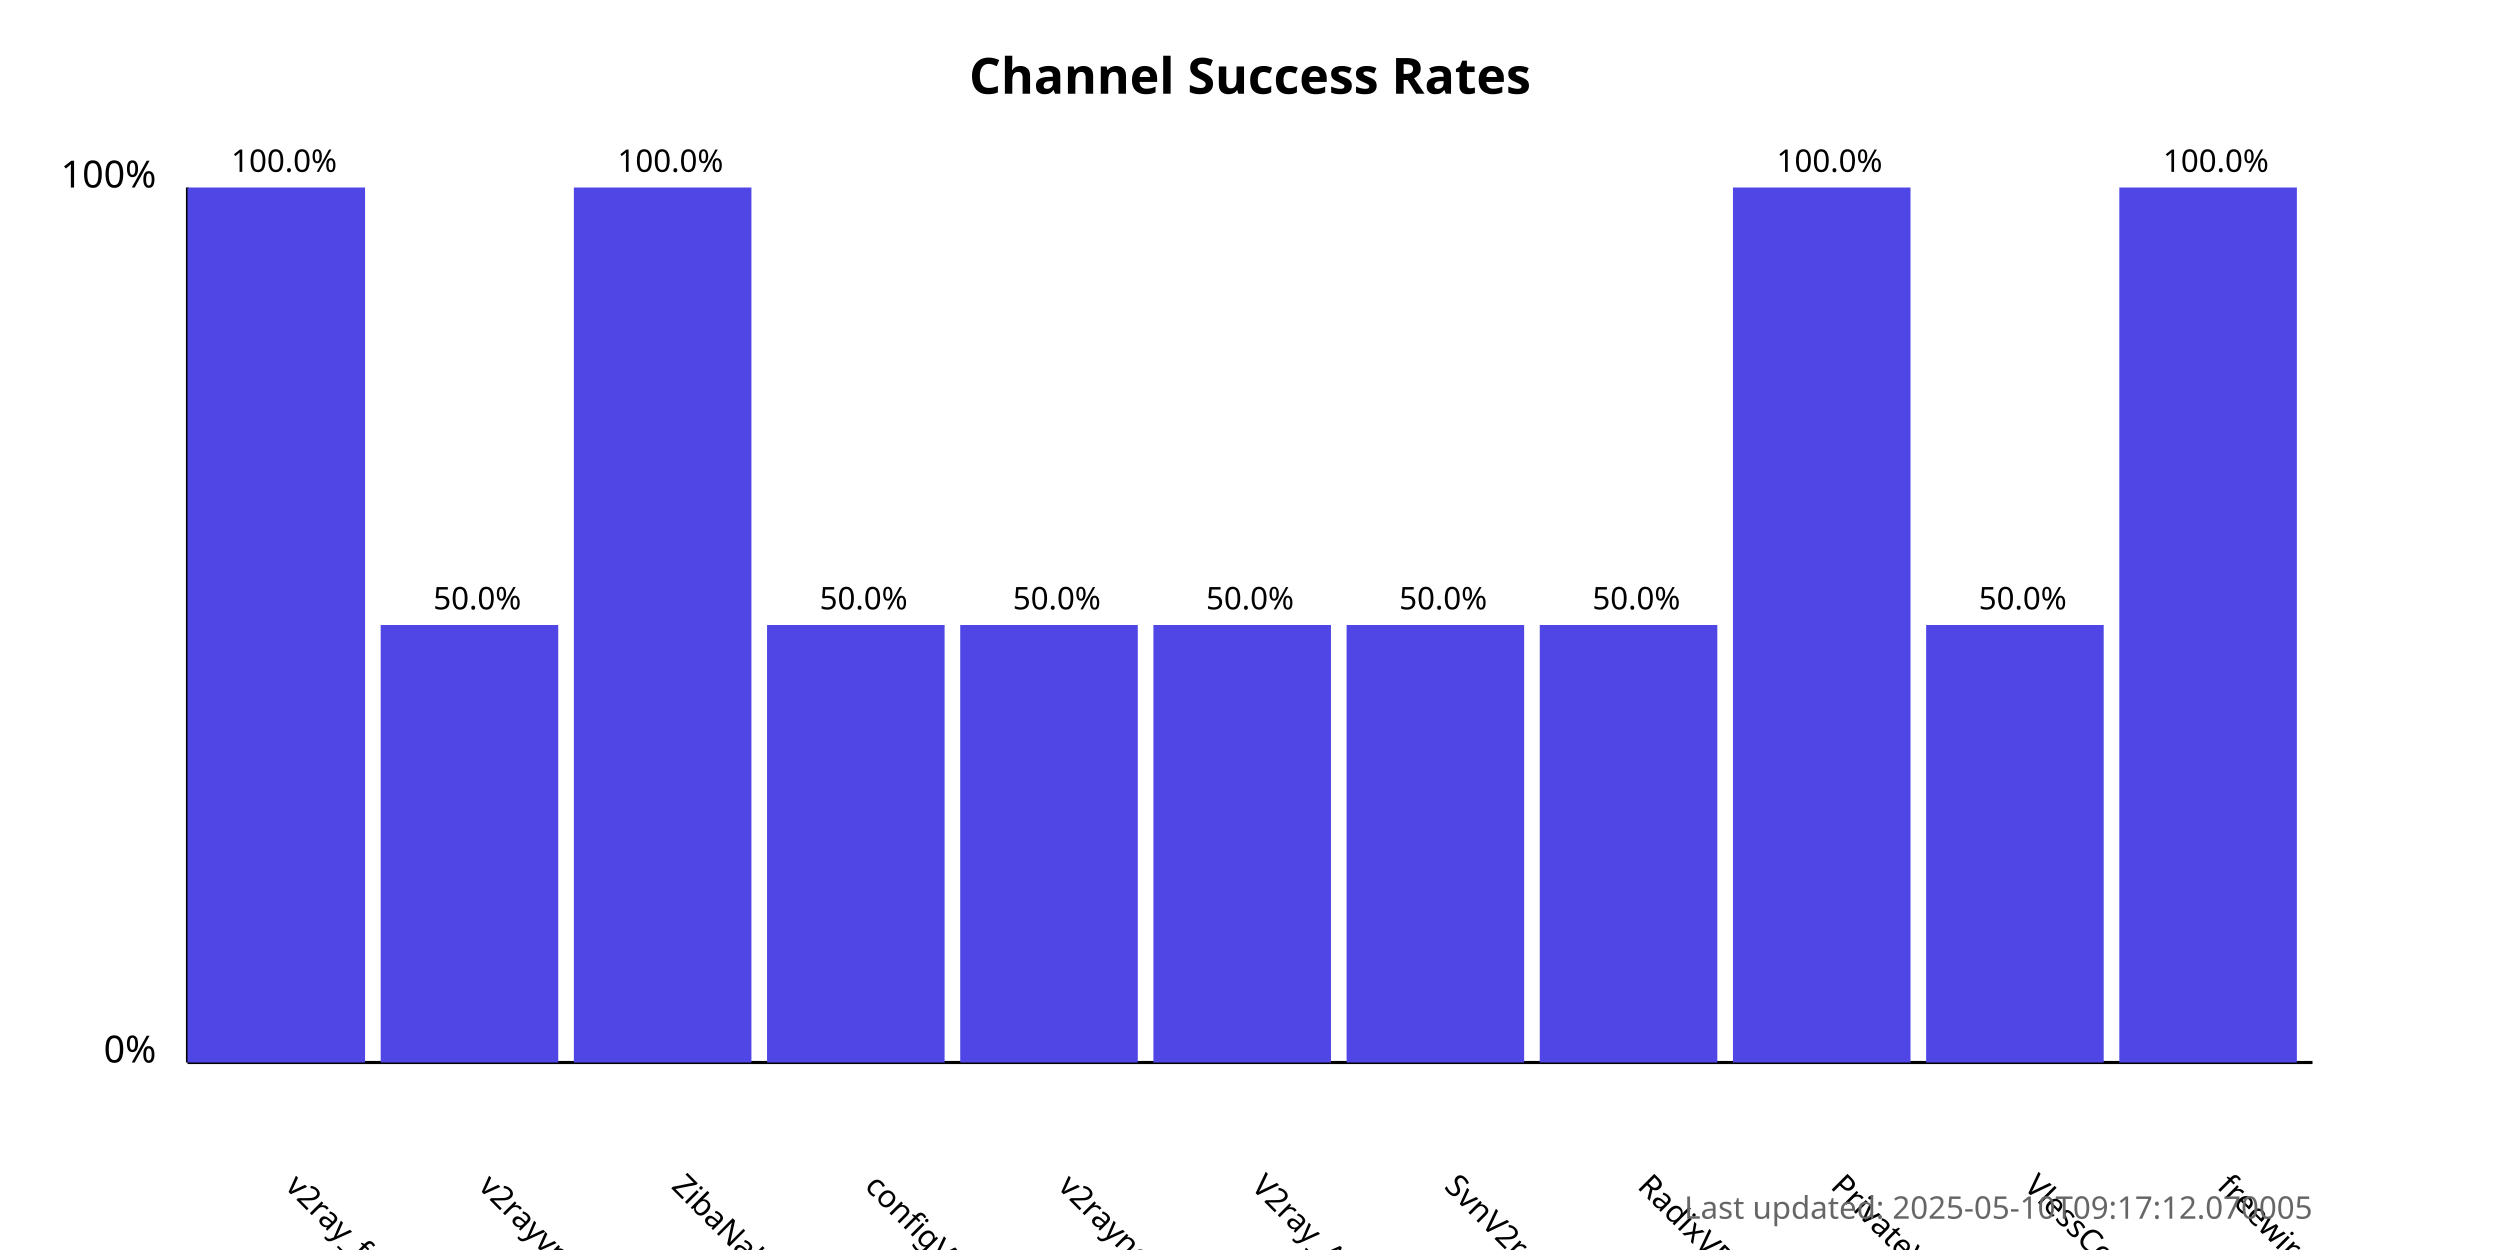
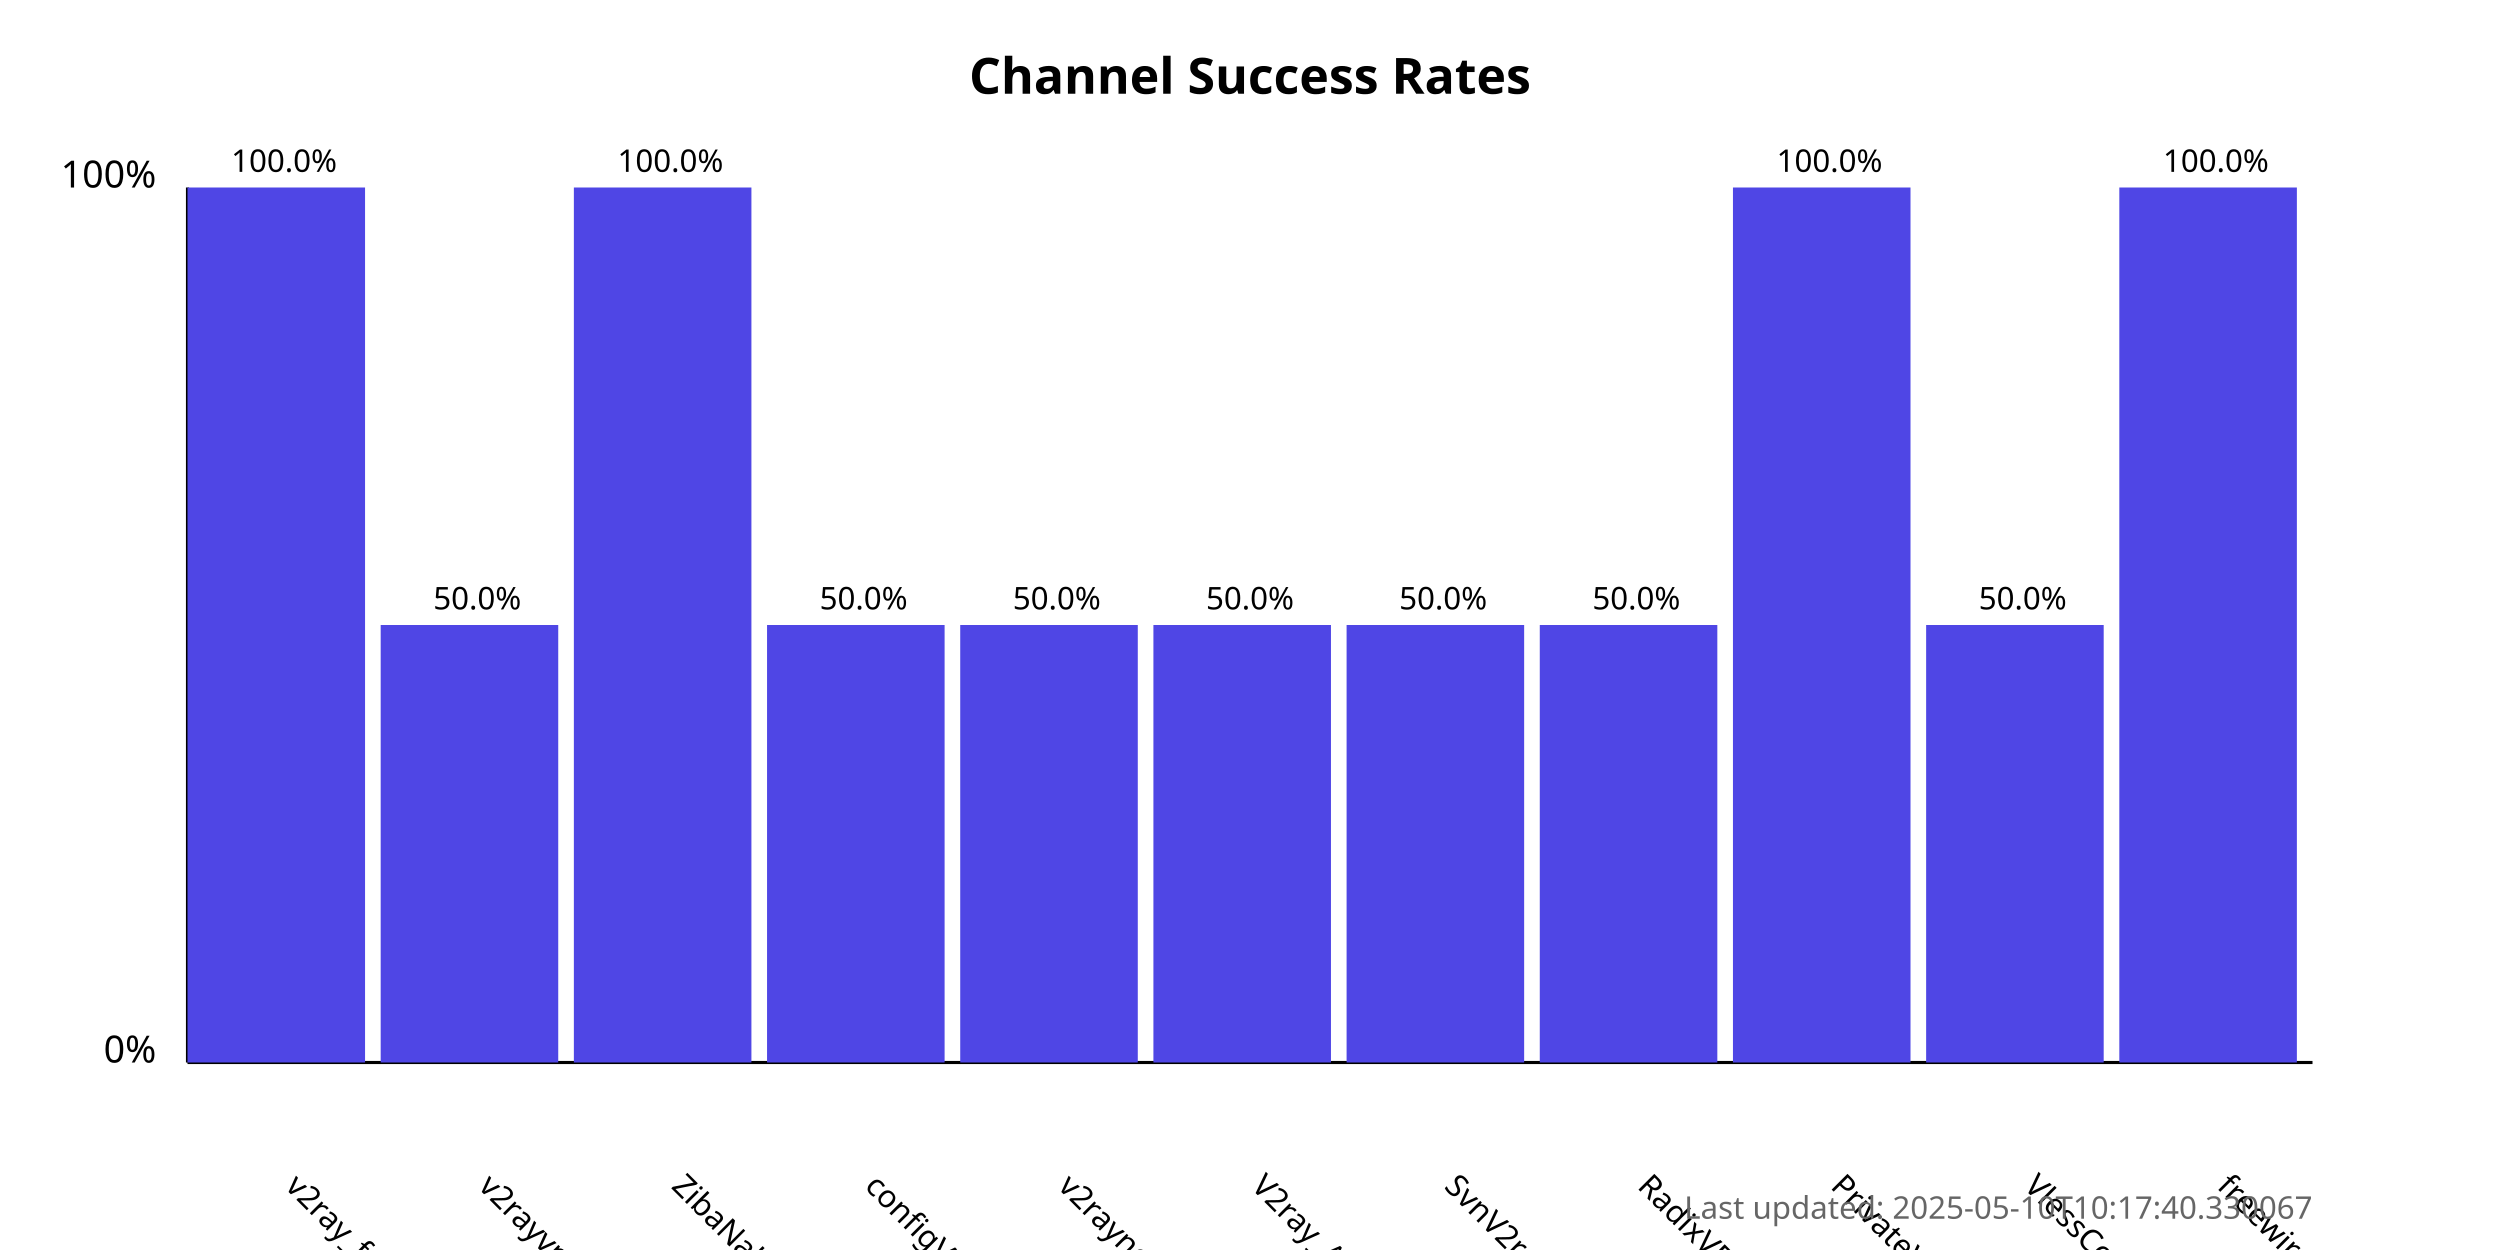
<svg xmlns="http://www.w3.org/2000/svg" width="800" height="400">
  <style>
            .chart-title { font: bold 16px sans-serif; }
            .axis-label { font: 12px sans-serif; }
            .tick-label { font: 10px sans-serif; }
            .bar { fill: #4f46e5; }
            .bar:hover { fill: #6366f1; }
            .timestamp { font: 10px sans-serif; fill: #666; }
        </style>
  <text x="400.0" y="30" text-anchor="middle" class="chart-title">
            Channel Success Rates
        </text>
  <line x1="60" y1="340" x2="60" y2="60" stroke="black" stroke-width="1" />
  <line x1="60" y1="340" x2="740" y2="340" stroke="black" stroke-width="1" />
  <text x="50" y="340" text-anchor="end" class="axis-label">0%</text>
  <text x="50" y="60" text-anchor="end" class="axis-label">100%</text>
  <g>
    <rect x="60" y="60.0" width="56.818" height="280.0" class="bar" />
    <text x="90.909" y="380" transform="rotate(45, 90.90909, 380)" text-anchor="start" class="tick-label">
                v2ray_free_conf
            </text>
    <text x="90.909" y="55.0" text-anchor="middle" class="tick-label">
                100.0%
            </text>
  </g>
  <g>
    <rect x="121.818" y="200.0" width="56.818" height="140.0" class="bar" />
    <text x="152.727" y="380" transform="rotate(45, 152.7273, 380)" text-anchor="start" class="tick-label">
                v2rayvpno
            </text>
    <text x="152.727" y="195.0" text-anchor="middle" class="tick-label">
                50.0%
            </text>
  </g>
  <g>
    <rect x="183.636" y="60.0" width="56.818" height="280.0" class="bar" />
    <text x="214.545" y="380" transform="rotate(45, 214.5455, 380)" text-anchor="start" class="tick-label">
                ZibaNabz
            </text>
    <text x="214.545" y="55.0" text-anchor="middle" class="tick-label">
                100.0%
            </text>
  </g>
  <g>
    <rect x="245.455" y="200.0" width="56.818" height="140.0" class="bar" />
    <text x="276.364" y="380" transform="rotate(45, 276.3636, 380)" text-anchor="start" class="tick-label">
                configV2rayForFree
            </text>
    <text x="276.364" y="195.0" text-anchor="middle" class="tick-label">
                50.0%
            </text>
  </g>
  <g>
    <rect x="307.273" y="200.0" width="56.818" height="140.0" class="bar" />
    <text x="338.182" y="380" transform="rotate(45, 338.1818, 380)" text-anchor="start" class="tick-label">
                v2rayngvpn
            </text>
    <text x="338.182" y="195.0" text-anchor="middle" class="tick-label">
                50.0%
            </text>
  </g>
  <g>
    <rect x="369.091" y="200.0" width="56.818" height="140.0" class="bar" />
    <text x="400.0" y="380" transform="rotate(45, 400.0, 380)" text-anchor="start" class="tick-label">
                V2ray_Alpha
            </text>
    <text x="400.0" y="195.0" text-anchor="middle" class="tick-label">
                50.0%
            </text>
  </g>
  <g>
    <rect x="430.909" y="200.0" width="56.818" height="140.0" class="bar" />
    <text x="461.818" y="380" transform="rotate(45, 461.8182, 380)" text-anchor="start" class="tick-label">
                SvnV2ray
            </text>
    <text x="461.818" y="195.0" text-anchor="middle" class="tick-label">
                50.0%
            </text>
  </g>
  <g>
    <rect x="492.727" y="200.0" width="56.818" height="140.0" class="bar" />
    <text x="523.636" y="380" transform="rotate(45, 523.6364, 380)" text-anchor="start" class="tick-label">
                RadixVPN
            </text>
    <text x="523.636" y="195.0" text-anchor="middle" class="tick-label">
                50.0%
            </text>
  </g>
  <g>
    <rect x="554.545" y="60.0" width="56.818" height="280.0" class="bar" />
    <text x="585.455" y="380" transform="rotate(45, 585.4545, 380)" text-anchor="start" class="tick-label">
                PrivateVPNs
            </text>
    <text x="585.455" y="55.0" text-anchor="middle" class="tick-label">
                100.0%
            </text>
  </g>
  <g>
    <rect x="616.364" y="200.0" width="56.818" height="140.0" class="bar" />
    <text x="647.273" y="380" transform="rotate(45, 647.2727, 380)" text-anchor="start" class="tick-label">
                VlessConfig
            </text>
    <text x="647.273" y="195.0" text-anchor="middle" class="tick-label">
                50.0%
            </text>
  </g>
  <g>
    <rect x="678.182" y="60.0" width="56.818" height="280.0" class="bar" />
    <text x="709.091" y="380" transform="rotate(45, 709.0909, 380)" text-anchor="start" class="tick-label">
                freewireguard
            </text>
    <text x="709.091" y="55.0" text-anchor="middle" class="tick-label">
                100.0%
            </text>
  </g>
  <text x="740" y="390" text-anchor="end" class="timestamp">
-             Last updated: 2025-05-10T09:17:12.070005
+             Last updated: 2025-05-10T10:17:40.330067
        </text>
</svg>
